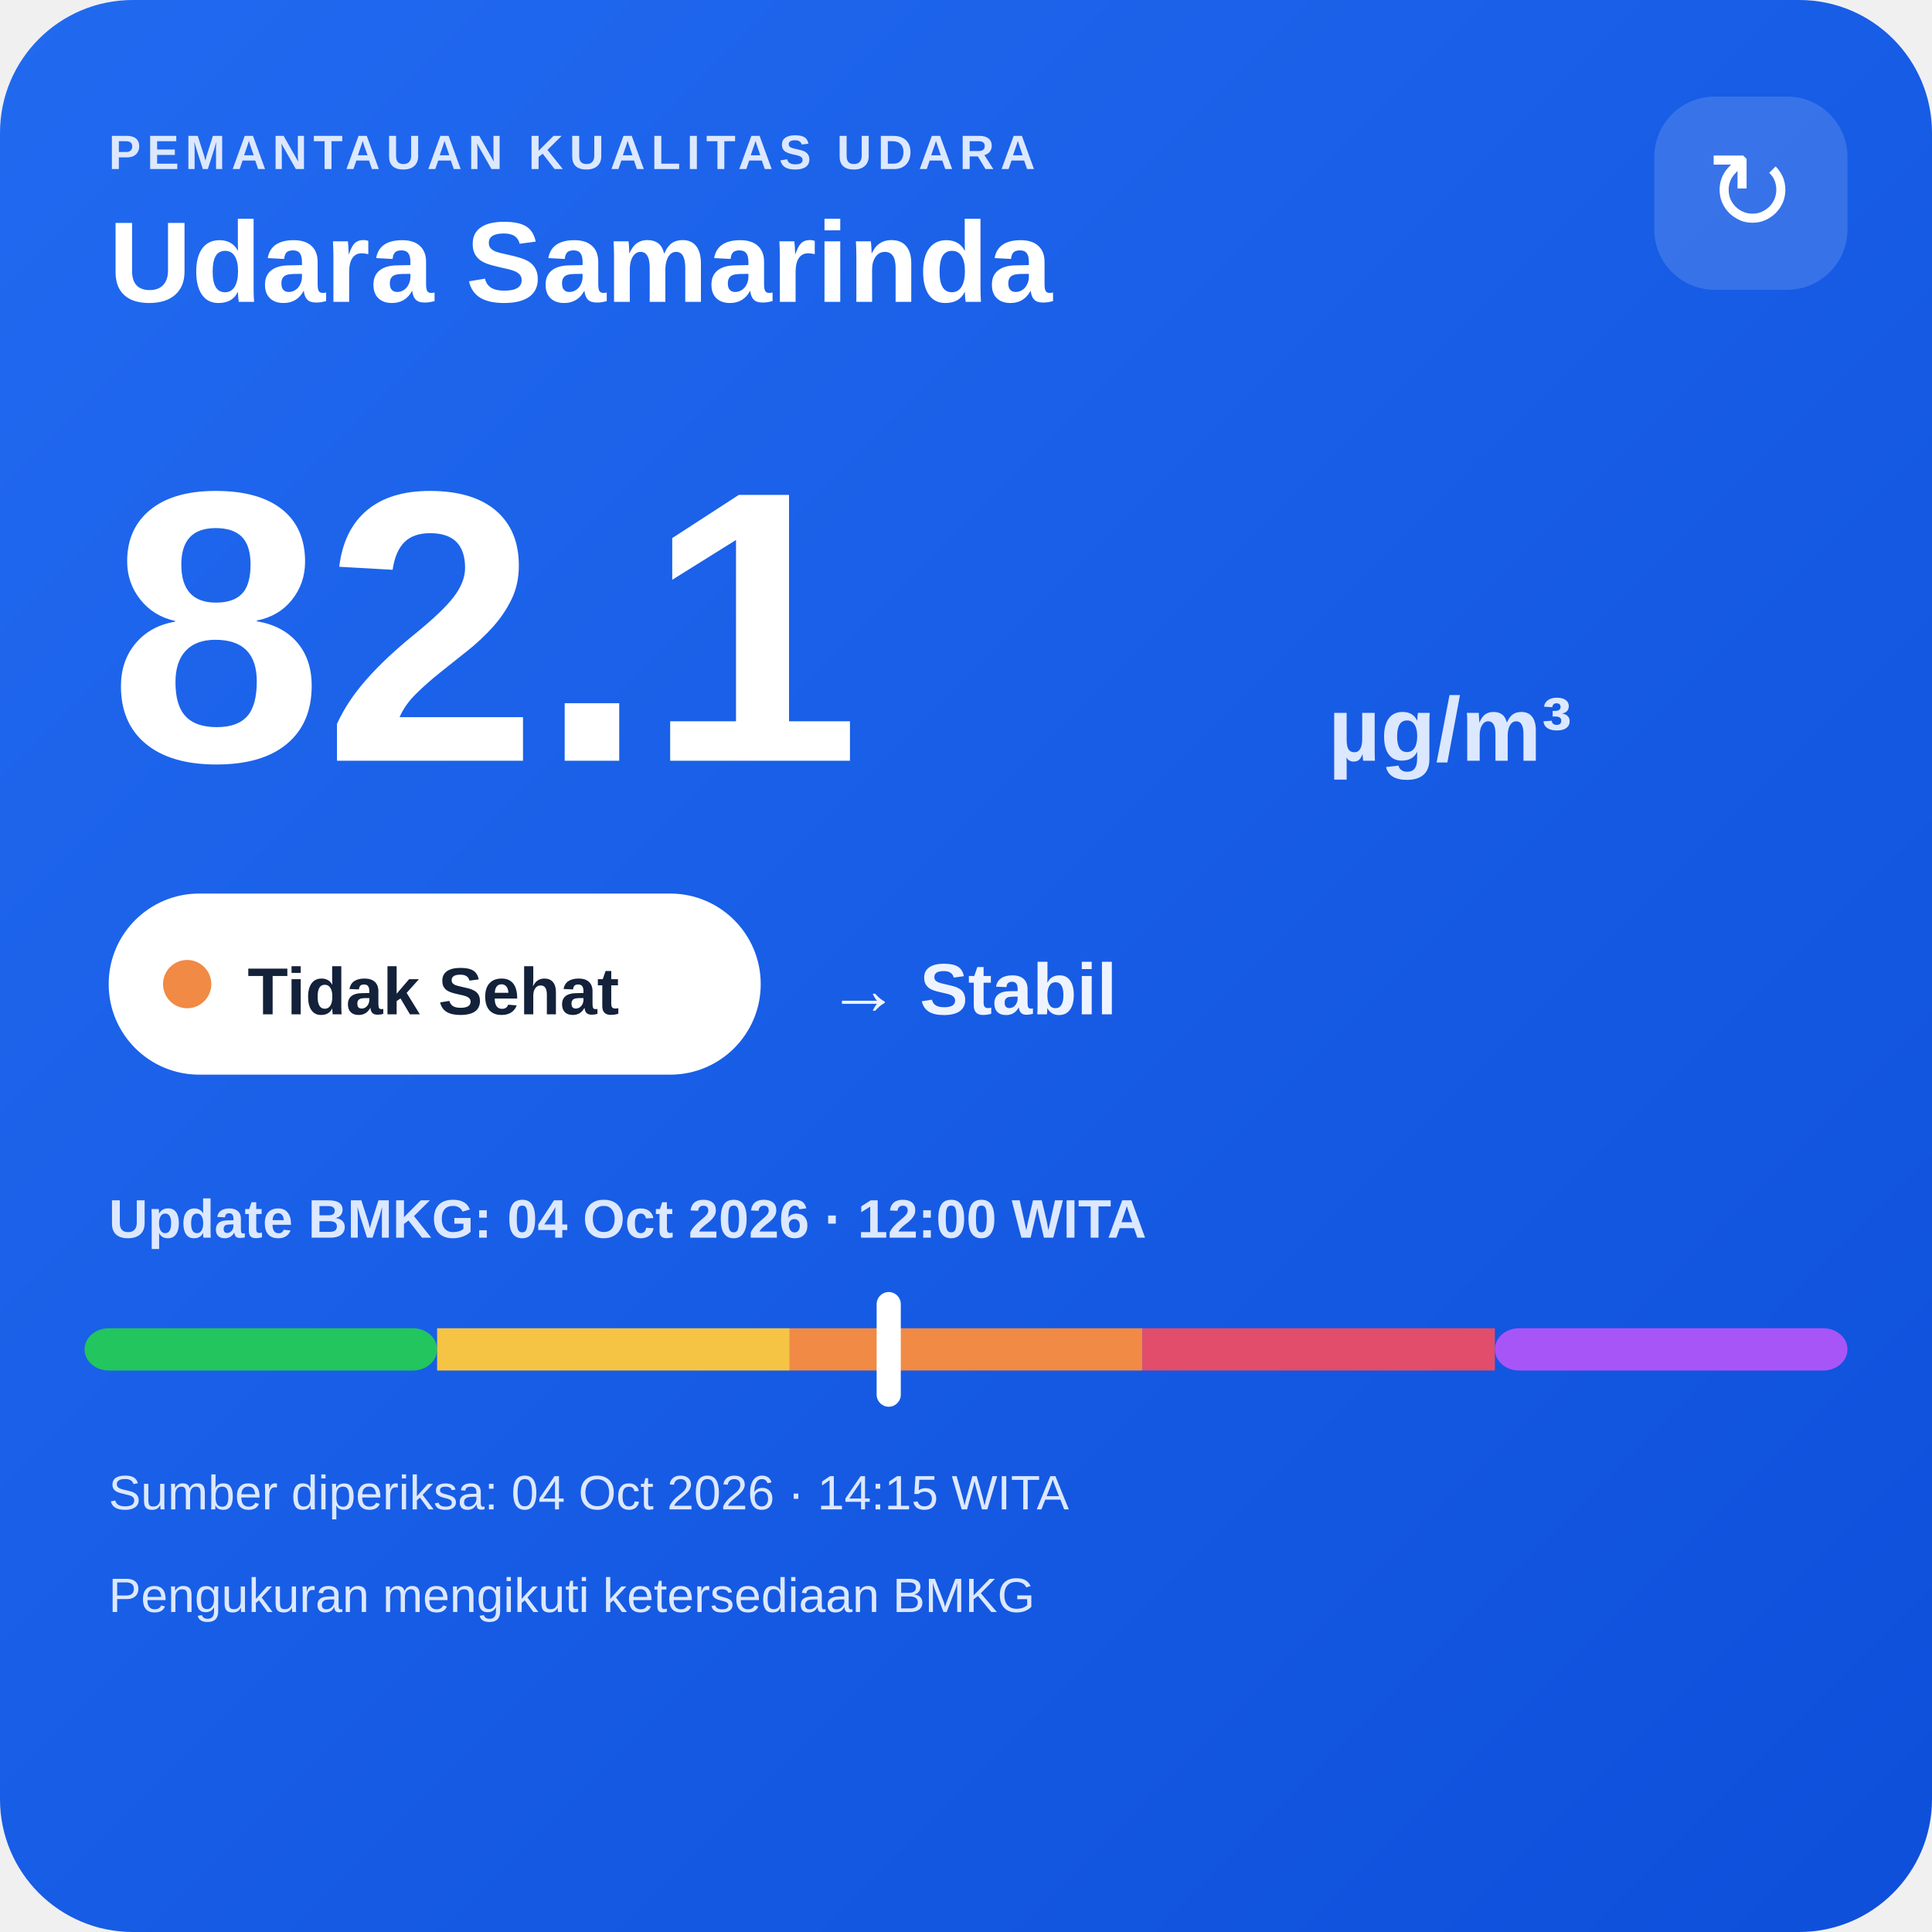
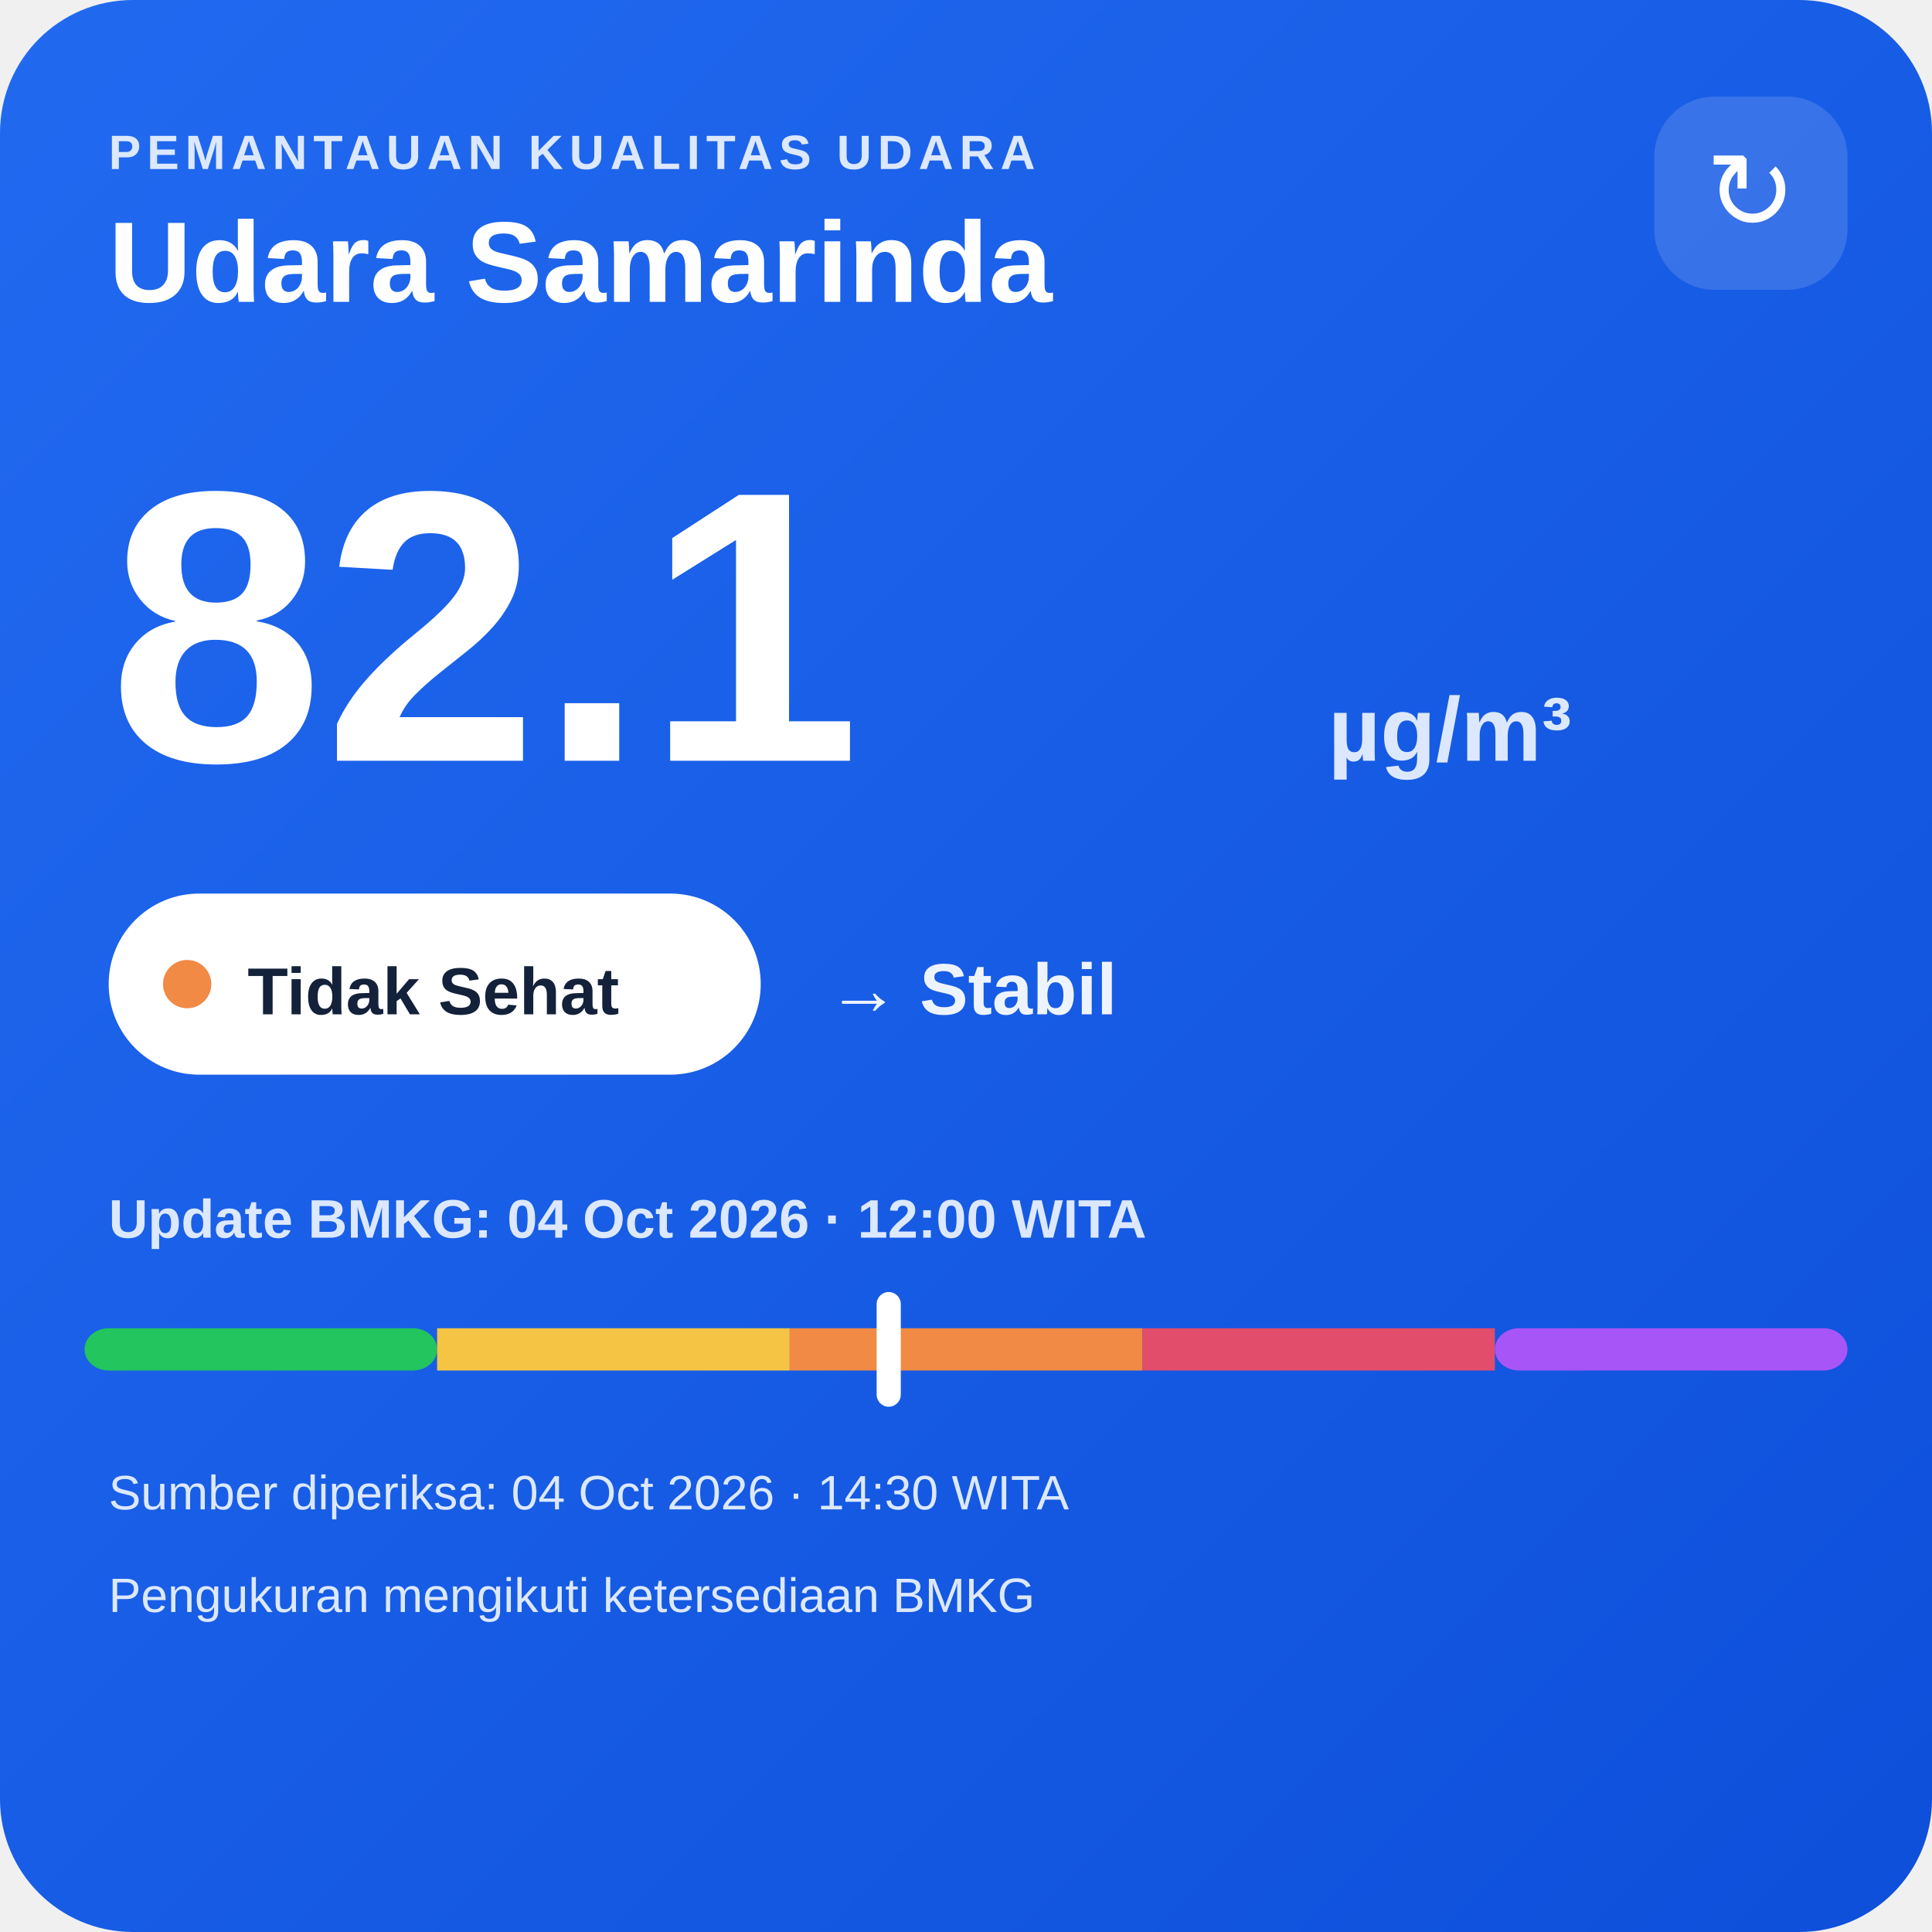
<svg xmlns="http://www.w3.org/2000/svg" width="320" height="320" viewBox="0 0 320 320">
  <defs>
    <linearGradient id="bg" x1="0" y1="0" x2="1" y2="1">
      <stop offset="0" stop-color="#216af0" />
      <stop offset="1" stop-color="#0e4fda" />
    </linearGradient>
  </defs>
  <rect width="320" height="320" rx="22" fill="url(#bg)" />
  <text x="18" y="28" fill="#dce8ff" font-family="Arial,sans-serif" font-size="8" font-weight="700" letter-spacing="1">PEMANTAUAN KUALITAS UDARA</text>
  <text x="18" y="50" fill="#ffffff" font-family="Arial,sans-serif" font-size="19" font-weight="700">Udara Samarinda</text>
  <rect x="274" y="16" width="32" height="32" rx="10" fill="#ffffff" fill-opacity=".14" />
  <text x="290" y="38" text-anchor="middle" fill="#ffffff" font-family="Arial,sans-serif" font-size="18">↻</text>
  <text x="18" y="126" fill="#ffffff" font-family="Arial,sans-serif" font-size="64" font-weight="800">82.1</text>
  <text x="220" y="126" fill="#dce8ff" font-family="Arial,sans-serif" font-size="15" font-weight="700">µg/m³</text>
  <rect x="18" y="148" width="108" height="30" rx="15" fill="#ffffff" />
  <circle cx="31" cy="163" r="4" fill="#f08a45" />
  <text x="41" y="168" fill="#13213a" font-family="Arial,sans-serif" font-size="11" font-weight="700">Tidak Sehat</text>
  <text x="137" y="168" fill="#eef4ff" font-family="Arial,sans-serif" font-size="12" font-weight="700">→ Stabil</text>
  <text x="18" y="205" fill="#dce8ff" font-family="Arial,sans-serif" font-size="9" font-weight="700">Update BMKG: 04 Oct 2026 · 12:00 WITA</text>
  <rect x="14" y="220" width="58.4" height="7" rx="4" fill="#22c55e" />
  <rect x="72.4" y="220" width="58.4" height="7" fill="#f6c445" />
  <rect x="130.8" y="220" width="58.4" height="7" fill="#f08a45" />
  <rect x="189.2" y="220" width="58.4" height="7" fill="#e24d6b" />
  <rect x="247.6" y="220" width="58.4" height="7" rx="4" fill="#a855f7" />
  <rect x="145.2" y="214" width="4" height="19" rx="2" fill="#ffffff" />
-   <text x="18" y="250" fill="#dce8ff" font-family="Arial,sans-serif" font-size="8">Sumber diperiksa: 04 Oct 2026 · 14:15 WITA</text>
+   <text x="18" y="250" fill="#dce8ff" font-family="Arial,sans-serif" font-size="8">Sumber diperiksa: 04 Oct 2026 · 14:30 WITA</text>
  <text x="18" y="267" fill="#dce8ff" font-family="Arial,sans-serif" font-size="8">Pengukuran mengikuti ketersediaan BMKG</text>
</svg>
